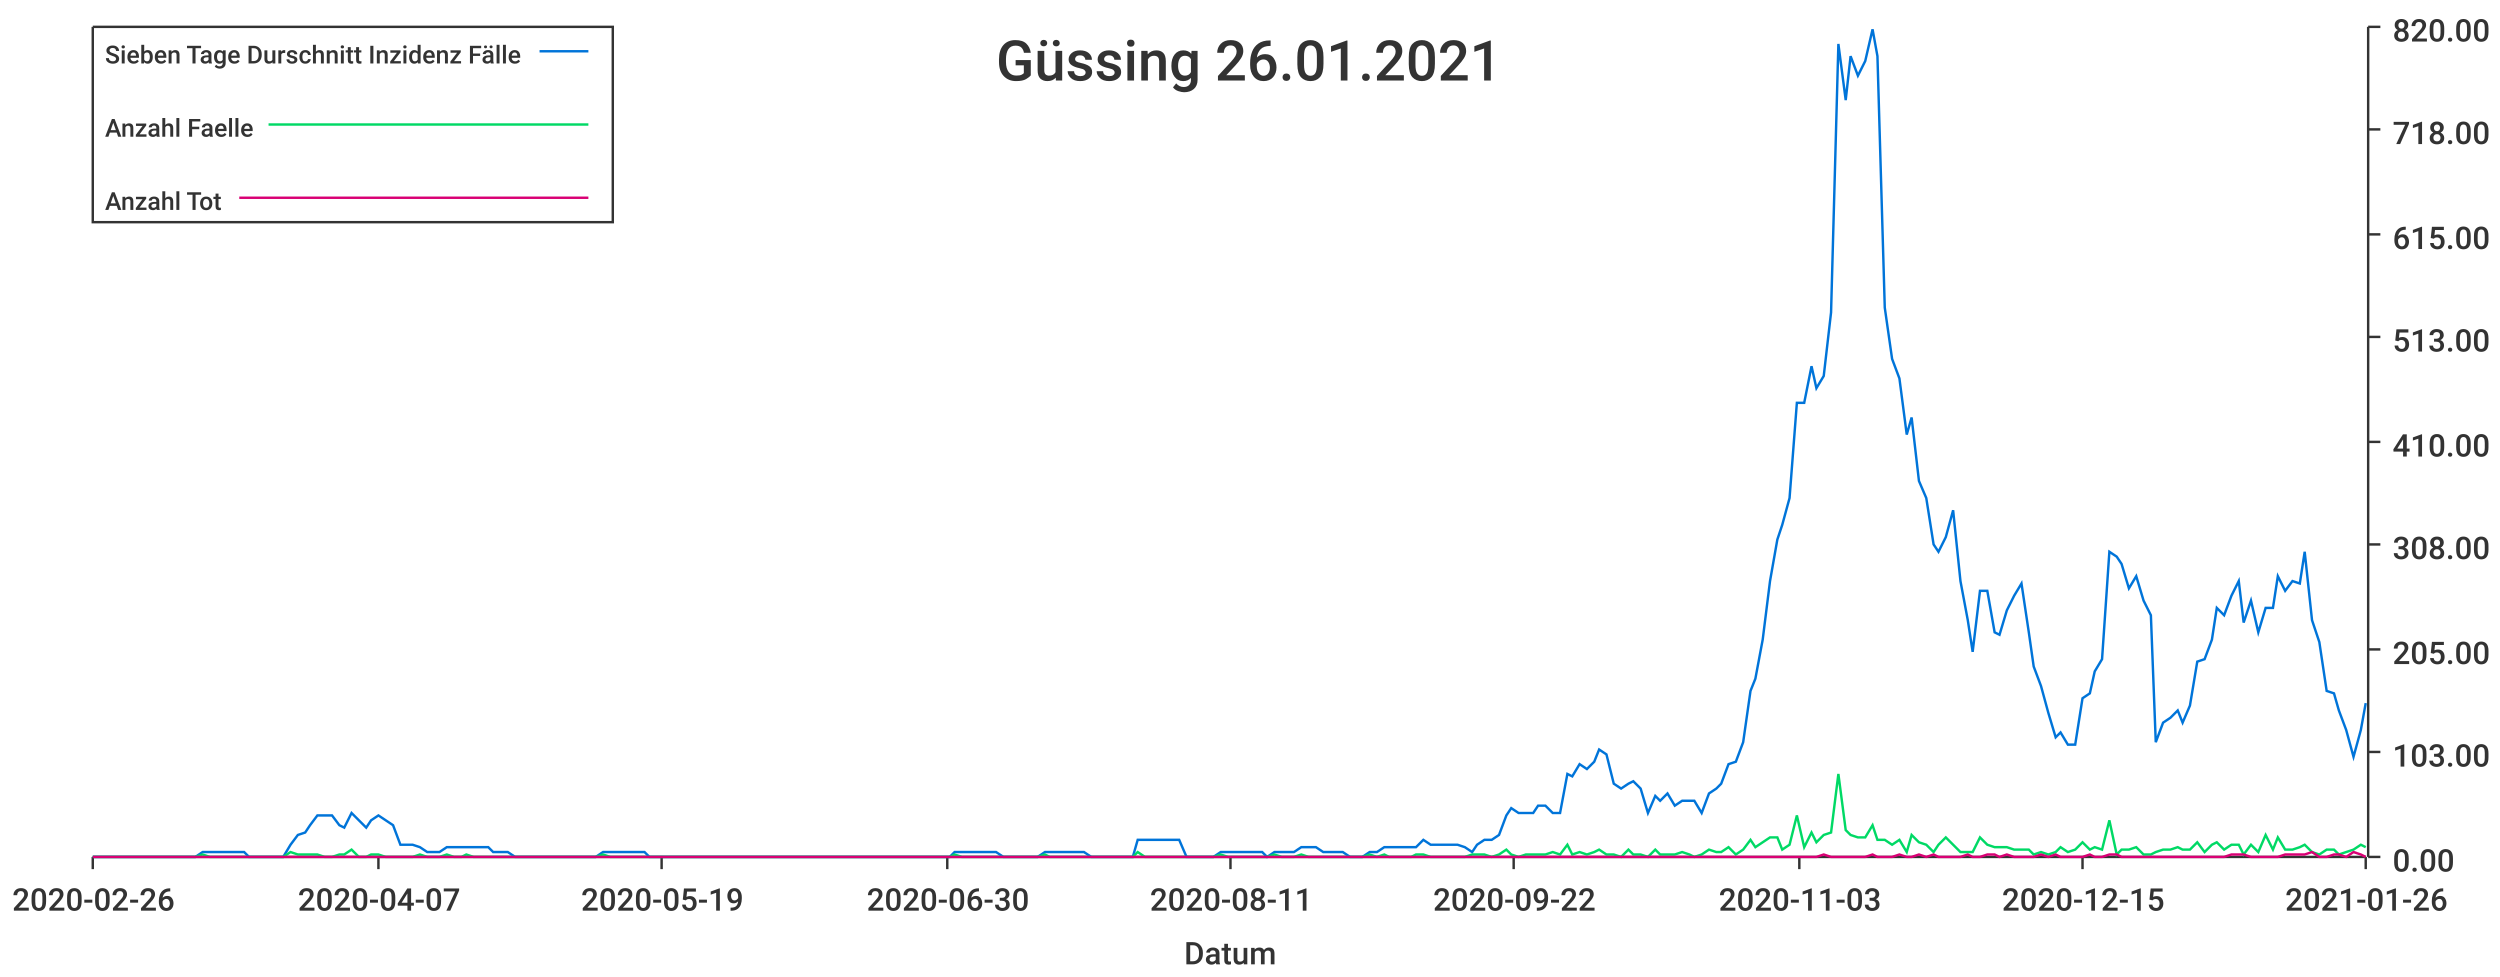
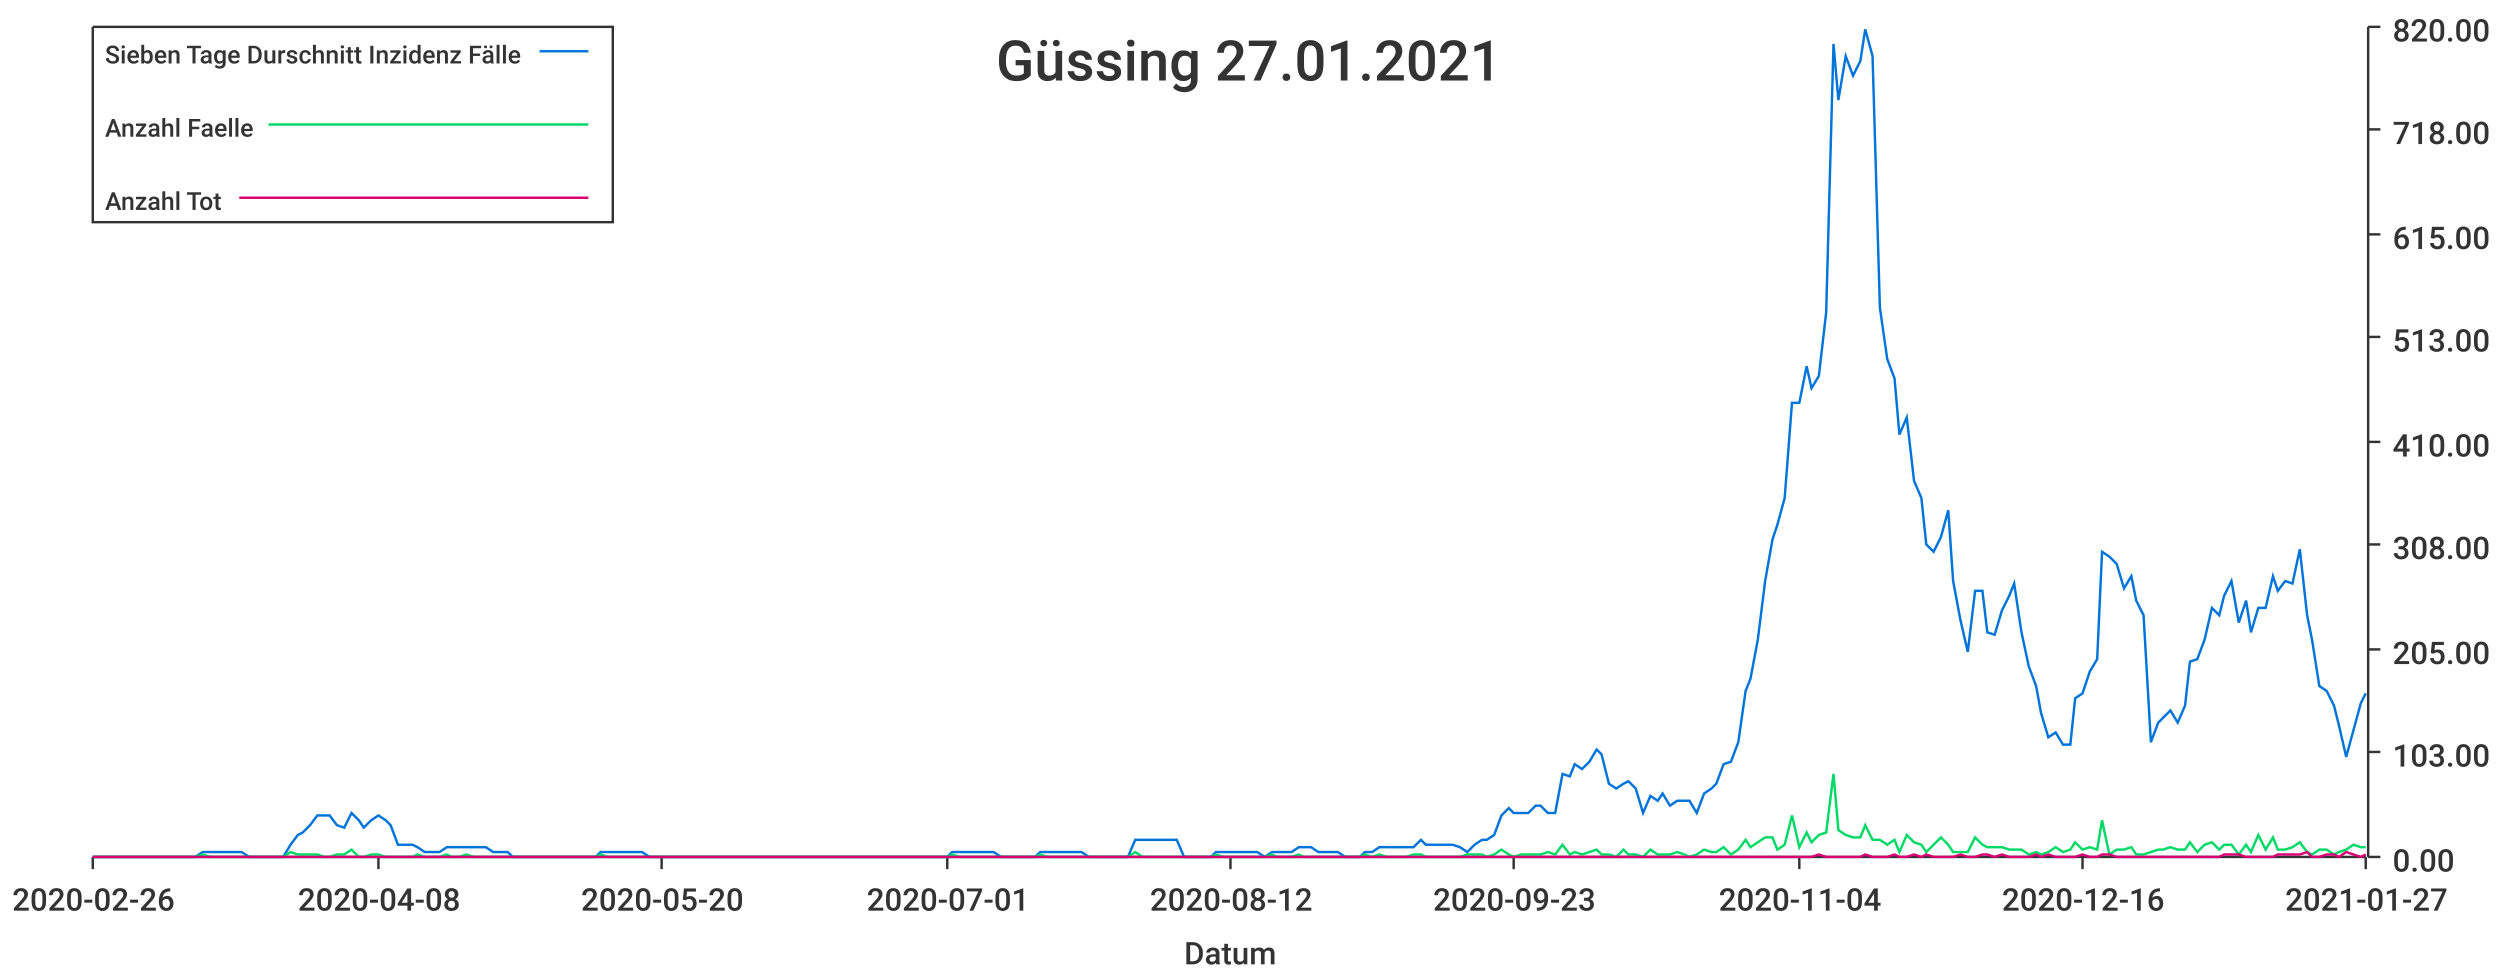
<svg xmlns="http://www.w3.org/2000/svg" width="1024" height="400">\n<path d="M 0 0 L 1024 0 L 1024 400 L 0 400 L 0 0" style="stroke-width:0;stroke:rgba(255,255,255,1.0);fill:rgba(255,255,255,1.0)" />
  <path d="M 38 11 L 969 11 L 969 351 L 38 351 L 38 11" style="stroke-width:0;stroke:rgba(255,255,255,1.0);fill:rgba(255,255,255,1.0)" />
  <path d="M 38 351 L 969 351" style="stroke-width:1;stroke:rgba(51,51,51,1.0);fill:none" />
  <path d="M 38 351 L 38 356" style="stroke-width:1;stroke:rgba(51,51,51,1.0);fill:none" />
  <text x="5" y="373" style="stroke-width:0;stroke:none;fill:rgba(51,51,51,1.0);font-size:12.8px;font-family:'Roboto Medium',sans-serif">2020-02-26</text>
  <path d="M 155 351 L 155 356" style="stroke-width:1;stroke:rgba(51,51,51,1.0);fill:none" />
-   <text x="122" y="373" style="stroke-width:0;stroke:none;fill:rgba(51,51,51,1.0);font-size:12.8px;font-family:'Roboto Medium',sans-serif">2020-04-07</text>
+   <text x="122" y="373" style="stroke-width:0;stroke:none;fill:rgba(51,51,51,1.0);font-size:12.8px;font-family:'Roboto Medium',sans-serif">2020-04-08</text>
  <path d="M 271 351 L 271 356" style="stroke-width:1;stroke:rgba(51,51,51,1.0);fill:none" />
-   <text x="238" y="373" style="stroke-width:0;stroke:none;fill:rgba(51,51,51,1.0);font-size:12.8px;font-family:'Roboto Medium',sans-serif">2020-05-19</text>
+   <text x="238" y="373" style="stroke-width:0;stroke:none;fill:rgba(51,51,51,1.0);font-size:12.8px;font-family:'Roboto Medium',sans-serif">2020-05-20</text>
  <path d="M 388 351 L 388 356" style="stroke-width:1;stroke:rgba(51,51,51,1.0);fill:none" />
-   <text x="355" y="373" style="stroke-width:0;stroke:none;fill:rgba(51,51,51,1.0);font-size:12.8px;font-family:'Roboto Medium',sans-serif">2020-06-30</text>
+   <text x="355" y="373" style="stroke-width:0;stroke:none;fill:rgba(51,51,51,1.0);font-size:12.8px;font-family:'Roboto Medium',sans-serif">2020-07-01</text>
  <path d="M 504 351 L 504 356" style="stroke-width:1;stroke:rgba(51,51,51,1.0);fill:none" />
-   <text x="471" y="373" style="stroke-width:0;stroke:none;fill:rgba(51,51,51,1.0);font-size:12.8px;font-family:'Roboto Medium',sans-serif">2020-08-11</text>
+   <text x="471" y="373" style="stroke-width:0;stroke:none;fill:rgba(51,51,51,1.0);font-size:12.8px;font-family:'Roboto Medium',sans-serif">2020-08-12</text>
  <path d="M 620 351 L 620 356" style="stroke-width:1;stroke:rgba(51,51,51,1.0);fill:none" />
-   <text x="587" y="373" style="stroke-width:0;stroke:none;fill:rgba(51,51,51,1.0);font-size:12.8px;font-family:'Roboto Medium',sans-serif">2020-09-22</text>
+   <text x="587" y="373" style="stroke-width:0;stroke:none;fill:rgba(51,51,51,1.0);font-size:12.8px;font-family:'Roboto Medium',sans-serif">2020-09-23</text>
  <path d="M 737 351 L 737 356" style="stroke-width:1;stroke:rgba(51,51,51,1.0);fill:none" />
-   <text x="704" y="373" style="stroke-width:0;stroke:none;fill:rgba(51,51,51,1.0);font-size:12.8px;font-family:'Roboto Medium',sans-serif">2020-11-03</text>
+   <text x="704" y="373" style="stroke-width:0;stroke:none;fill:rgba(51,51,51,1.0);font-size:12.8px;font-family:'Roboto Medium',sans-serif">2020-11-04</text>
  <path d="M 853 351 L 853 356" style="stroke-width:1;stroke:rgba(51,51,51,1.0);fill:none" />
-   <text x="820" y="373" style="stroke-width:0;stroke:none;fill:rgba(51,51,51,1.0);font-size:12.8px;font-family:'Roboto Medium',sans-serif">2020-12-15</text>
+   <text x="820" y="373" style="stroke-width:0;stroke:none;fill:rgba(51,51,51,1.0);font-size:12.8px;font-family:'Roboto Medium',sans-serif">2020-12-16</text>
  <path d="M 969 351 L 969 356" style="stroke-width:1;stroke:rgba(51,51,51,1.0);fill:none" />
-   <text x="936" y="373" style="stroke-width:0;stroke:none;fill:rgba(51,51,51,1.0);font-size:12.8px;font-family:'Roboto Medium',sans-serif">2021-01-26</text>
+   <text x="936" y="373" style="stroke-width:0;stroke:none;fill:rgba(51,51,51,1.0);font-size:12.8px;font-family:'Roboto Medium',sans-serif">2021-01-27</text>
  <text x="485" y="395" style="stroke-width:0;stroke:none;fill:rgba(51,51,51,1.0);font-size:12.8px;font-family:'Roboto Medium',sans-serif">Datum</text>
  <path d="M 970 351 L 970 11" style="stroke-width:1;stroke:rgba(51,51,51,1.0);fill:none" />
  <path d="M 970 351 L 975 351" style="stroke-width:1;stroke:rgba(51,51,51,1.0);fill:none" />
  <text x="980" y="357" style="stroke-width:0;stroke:none;fill:rgba(51,51,51,1.0);font-size:12.8px;font-family:'Roboto Medium',sans-serif">0.00</text>
  <path d="M 970 308 L 975 308" style="stroke-width:1;stroke:rgba(51,51,51,1.0);fill:none" />
  <text x="980" y="314" style="stroke-width:0;stroke:none;fill:rgba(51,51,51,1.0);font-size:12.8px;font-family:'Roboto Medium',sans-serif">103.00</text>
  <path d="M 970 266 L 975 266" style="stroke-width:1;stroke:rgba(51,51,51,1.0);fill:none" />
  <text x="980" y="272" style="stroke-width:0;stroke:none;fill:rgba(51,51,51,1.0);font-size:12.8px;font-family:'Roboto Medium',sans-serif">205.00</text>
  <path d="M 970 223 L 975 223" style="stroke-width:1;stroke:rgba(51,51,51,1.0);fill:none" />
  <text x="980" y="229" style="stroke-width:0;stroke:none;fill:rgba(51,51,51,1.0);font-size:12.8px;font-family:'Roboto Medium',sans-serif">308.00</text>
  <path d="M 970 181 L 975 181" style="stroke-width:1;stroke:rgba(51,51,51,1.0);fill:none" />
  <text x="980" y="187" style="stroke-width:0;stroke:none;fill:rgba(51,51,51,1.0);font-size:12.8px;font-family:'Roboto Medium',sans-serif">410.00</text>
  <path d="M 970 138 L 975 138" style="stroke-width:1;stroke:rgba(51,51,51,1.0);fill:none" />
  <text x="980" y="144" style="stroke-width:0;stroke:none;fill:rgba(51,51,51,1.0);font-size:12.8px;font-family:'Roboto Medium',sans-serif">513.00</text>
  <path d="M 970 96 L 975 96" style="stroke-width:1;stroke:rgba(51,51,51,1.0);fill:none" />
  <text x="980" y="102" style="stroke-width:0;stroke:none;fill:rgba(51,51,51,1.0);font-size:12.8px;font-family:'Roboto Medium',sans-serif">615.00</text>
  <path d="M 970 53 L 975 53" style="stroke-width:1;stroke:rgba(51,51,51,1.0);fill:none" />
  <text x="980" y="59" style="stroke-width:0;stroke:none;fill:rgba(51,51,51,1.0);font-size:12.8px;font-family:'Roboto Medium',sans-serif">718.00</text>
  <path d="M 970 11 L 975 11" style="stroke-width:1;stroke:rgba(51,51,51,1.0);fill:none" />
  <text x="980" y="17" style="stroke-width:0;stroke:none;fill:rgba(51,51,51,1.0);font-size:12.8px;font-family:'Roboto Medium',sans-serif">820.00</text>
-   <path d="M 38 351 L 41 351 L 44 351 L 47 351 L 50 351 L 52 351 L 55 351 L 58 351 L 61 351 L 64 351 L 66 351 L 69 351 L 72 351 L 75 351 L 77 351 L 80 351 L 83 349 L 86 349 L 89 349 L 91 349 L 94 349 L 97 349 L 100 349 L 102 351 L 105 351 L 108 351 L 111 351 L 114 351 L 116 351 L 119 346 L 122 342 L 125 341 L 127 338 L 130 334 L 133 334 L 136 334 L 139 338 L 141 339 L 144 333 L 147 336 L 150 339 L 152 336 L 155 334 L 158 336 L 161 338 L 164 346 L 166 346 L 169 346 L 172 347 L 175 349 L 177 349 L 180 349 L 183 347 L 186 347 L 189 347 L 191 347 L 194 347 L 197 347 L 200 347 L 202 349 L 205 349 L 208 349 L 211 351 L 214 351 L 216 351 L 219 351 L 222 351 L 225 351 L 227 351 L 230 351 L 233 351 L 236 351 L 239 351 L 241 351 L 244 351 L 247 349 L 250 349 L 252 349 L 255 349 L 258 349 L 261 349 L 264 349 L 266 351 L 269 351 L 272 351 L 275 351 L 278 351 L 280 351 L 283 351 L 286 351 L 289 351 L 291 351 L 294 351 L 297 351 L 300 351 L 303 351 L 305 351 L 308 351 L 311 351 L 314 351 L 316 351 L 319 351 L 322 351 L 325 351 L 328 351 L 330 351 L 333 351 L 336 351 L 339 351 L 341 351 L 344 351 L 347 351 L 350 351 L 353 351 L 355 351 L 358 351 L 361 351 L 364 351 L 366 351 L 369 351 L 372 351 L 375 351 L 378 351 L 380 351 L 383 351 L 386 351 L 389 351 L 391 349 L 394 349 L 397 349 L 400 349 L 403 349 L 405 349 L 408 349 L 411 351 L 414 351 L 416 351 L 419 351 L 422 351 L 425 351 L 428 349 L 430 349 L 433 349 L 436 349 L 439 349 L 441 349 L 444 349 L 447 351 L 450 351 L 453 351 L 455 351 L 458 351 L 461 351 L 464 351 L 466 344 L 469 344 L 472 344 L 475 344 L 478 344 L 480 344 L 483 344 L 486 351 L 489 351 L 491 351 L 494 351 L 497 351 L 500 349 L 503 349 L 505 349 L 508 349 L 511 349 L 514 349 L 517 349 L 519 351 L 522 349 L 525 349 L 528 349 L 530 349 L 533 347 L 536 347 L 539 347 L 542 349 L 544 349 L 547 349 L 550 349 L 553 351 L 555 351 L 558 351 L 561 349 L 564 349 L 567 347 L 569 347 L 572 347 L 575 347 L 578 347 L 580 347 L 583 344 L 586 346 L 589 346 L 592 346 L 594 346 L 597 346 L 600 347 L 603 349 L 605 346 L 608 344 L 611 344 L 614 342 L 617 334 L 619 331 L 622 333 L 625 333 L 628 333 L 630 330 L 633 330 L 636 333 L 639 333 L 642 317 L 644 318 L 647 313 L 650 315 L 653 312 L 655 307 L 658 309 L 661 321 L 664 323 L 667 321 L 669 320 L 672 323 L 675 333 L 678 326 L 680 328 L 683 325 L 686 330 L 689 328 L 692 328 L 694 328 L 697 333 L 700 325 L 703 323 L 705 321 L 708 313 L 711 312 L 714 304 L 717 283 L 719 278 L 722 262 L 725 238 L 728 221 L 730 215 L 733 204 L 736 165 L 739 165 L 742 150 L 744 159 L 747 154 L 750 128 L 753 18 L 756 41 L 758 23 L 761 31 L 764 25 L 767 12 L 769 23 L 772 126 L 775 147 L 778 155 L 781 178 L 783 171 L 786 197 L 789 204 L 792 223 L 794 226 L 797 220 L 800 209 L 803 238 L 806 254 L 808 267 L 811 242 L 814 242 L 817 259 L 819 260 L 822 250 L 825 244 L 828 239 L 831 259 L 833 273 L 836 281 L 839 292 L 842 302 L 844 300 L 847 305 L 850 305 L 853 286 L 856 284 L 858 275 L 861 270 L 864 226 L 867 228 L 869 231 L 872 241 L 875 236 L 878 246 L 881 252 L 883 304 L 886 296 L 889 294 L 892 291 L 894 296 L 897 289 L 900 271 L 903 270 L 906 262 L 908 249 L 911 252 L 914 244 L 917 238 L 919 255 L 922 246 L 925 259 L 928 249 L 931 249 L 933 236 L 936 242 L 939 238 L 942 239 L 944 226 L 947 254 L 950 263 L 953 283 L 956 284 L 958 291 L 961 299 L 964 310 L 967 299 L 969 288" style="stroke-width:1;stroke:rgba(0,116,217,1.0);fill:none" />
-   <path d="M 38 351 L 41 351 L 44 351 L 47 351 L 50 351 L 52 351 L 55 351 L 58 351 L 61 351 L 64 351 L 66 351 L 69 351 L 72 351 L 75 351 L 77 351 L 80 351 L 83 350 L 86 351 L 89 351 L 91 351 L 94 351 L 97 351 L 100 351 L 102 351 L 105 351 L 108 351 L 111 351 L 114 351 L 116 351 L 119 349 L 122 350 L 125 350 L 127 350 L 130 350 L 133 351 L 136 351 L 139 350 L 141 350 L 144 348 L 147 351 L 150 351 L 152 350 L 155 350 L 158 351 L 161 351 L 164 351 L 166 351 L 169 351 L 172 350 L 175 351 L 177 351 L 180 351 L 183 350 L 186 351 L 189 351 L 191 350 L 194 351 L 197 351 L 200 351 L 202 351 L 205 351 L 208 351 L 211 351 L 214 351 L 216 351 L 219 351 L 222 351 L 225 351 L 227 351 L 230 351 L 233 351 L 236 351 L 239 351 L 241 351 L 244 351 L 247 350 L 250 351 L 252 351 L 255 351 L 258 351 L 261 351 L 264 351 L 266 351 L 269 351 L 272 351 L 275 351 L 278 351 L 280 351 L 283 351 L 286 351 L 289 351 L 291 351 L 294 351 L 297 351 L 300 351 L 303 351 L 305 351 L 308 351 L 311 351 L 314 351 L 316 351 L 319 351 L 322 351 L 325 351 L 328 351 L 330 351 L 333 351 L 336 351 L 339 351 L 341 351 L 344 351 L 347 351 L 350 351 L 353 351 L 355 351 L 358 351 L 361 351 L 364 351 L 366 351 L 369 351 L 372 351 L 375 351 L 378 351 L 380 351 L 383 351 L 386 351 L 389 351 L 391 350 L 394 351 L 397 351 L 400 351 L 403 351 L 405 351 L 408 351 L 411 351 L 414 351 L 416 351 L 419 351 L 422 351 L 425 351 L 428 350 L 430 351 L 433 351 L 436 351 L 439 351 L 441 351 L 444 351 L 447 351 L 450 351 L 453 351 L 455 351 L 458 351 L 461 351 L 464 351 L 466 349 L 469 351 L 472 351 L 475 351 L 478 351 L 480 351 L 483 351 L 486 351 L 489 351 L 491 351 L 494 351 L 497 351 L 500 350 L 503 351 L 505 351 L 508 351 L 511 351 L 514 351 L 517 351 L 519 351 L 522 350 L 525 351 L 528 351 L 530 351 L 533 350 L 536 351 L 539 351 L 542 351 L 544 351 L 547 351 L 550 351 L 553 351 L 555 351 L 558 351 L 561 350 L 564 351 L 567 350 L 569 351 L 572 351 L 575 351 L 578 351 L 580 350 L 583 350 L 586 351 L 589 351 L 592 351 L 594 351 L 597 351 L 600 351 L 603 350 L 605 350 L 608 350 L 611 351 L 614 350 L 617 348 L 619 350 L 622 351 L 625 350 L 628 350 L 630 350 L 633 350 L 636 349 L 639 350 L 642 346 L 644 350 L 647 349 L 650 350 L 653 349 L 655 348 L 658 350 L 661 350 L 664 351 L 667 348 L 669 350 L 672 350 L 675 351 L 678 348 L 680 350 L 683 350 L 686 350 L 689 349 L 692 350 L 694 351 L 697 350 L 700 348 L 703 349 L 705 349 L 708 347 L 711 350 L 714 348 L 717 344 L 719 347 L 722 345 L 725 343 L 728 343 L 730 348 L 733 346 L 736 334 L 739 347 L 742 341 L 744 345 L 747 342 L 750 341 L 753 317 L 756 340 L 758 342 L 761 343 L 764 343 L 767 338 L 769 344 L 772 344 L 775 346 L 778 344 L 781 349 L 783 342 L 786 345 L 789 346 L 792 349 L 794 346 L 797 343 L 800 346 L 803 349 L 806 349 L 808 349 L 811 343 L 814 346 L 817 347 L 819 347 L 822 347 L 825 348 L 828 348 L 831 348 L 833 350 L 836 349 L 839 350 L 842 349 L 844 347 L 847 349 L 850 348 L 853 345 L 856 348 L 858 347 L 861 348 L 864 336 L 867 350 L 869 348 L 872 348 L 875 347 L 878 350 L 881 350 L 883 349 L 886 348 L 889 348 L 892 347 L 894 348 L 897 348 L 900 345 L 903 349 L 906 346 L 908 345 L 911 348 L 914 346 L 917 346 L 919 350 L 922 346 L 925 349 L 928 342 L 931 348 L 933 343 L 936 348 L 939 348 L 942 347 L 944 346 L 947 349 L 950 350 L 953 348 L 956 348 L 958 350 L 961 349 L 964 348 L 967 346 L 969 347" style="stroke-width:1;stroke:rgba(0,217,101,1.0);fill:none" />
-   <path d="M 38 351 L 41 351 L 44 351 L 47 351 L 50 351 L 52 351 L 55 351 L 58 351 L 61 351 L 64 351 L 66 351 L 69 351 L 72 351 L 75 351 L 77 351 L 80 351 L 83 351 L 86 351 L 89 351 L 91 351 L 94 351 L 97 351 L 100 351 L 102 351 L 105 351 L 108 351 L 111 351 L 114 351 L 116 351 L 119 351 L 122 351 L 125 351 L 127 351 L 130 351 L 133 351 L 136 351 L 139 351 L 141 351 L 144 351 L 147 351 L 150 351 L 152 351 L 155 351 L 158 351 L 161 351 L 164 351 L 166 351 L 169 351 L 172 351 L 175 351 L 177 351 L 180 351 L 183 351 L 186 351 L 189 351 L 191 351 L 194 351 L 197 351 L 200 351 L 202 351 L 205 351 L 208 351 L 211 351 L 214 351 L 216 351 L 219 351 L 222 351 L 225 351 L 227 351 L 230 351 L 233 351 L 236 351 L 239 351 L 241 351 L 244 351 L 247 351 L 250 351 L 252 351 L 255 351 L 258 351 L 261 351 L 264 351 L 266 351 L 269 351 L 272 351 L 275 351 L 278 351 L 280 351 L 283 351 L 286 351 L 289 351 L 291 351 L 294 351 L 297 351 L 300 351 L 303 351 L 305 351 L 308 351 L 311 351 L 314 351 L 316 351 L 319 351 L 322 351 L 325 351 L 328 351 L 330 351 L 333 351 L 336 351 L 339 351 L 341 351 L 344 351 L 347 351 L 350 351 L 353 351 L 355 351 L 358 351 L 361 351 L 364 351 L 366 351 L 369 351 L 372 351 L 375 351 L 378 351 L 380 351 L 383 351 L 386 351 L 389 351 L 391 351 L 394 351 L 397 351 L 400 351 L 403 351 L 405 351 L 408 351 L 411 351 L 414 351 L 416 351 L 419 351 L 422 351 L 425 351 L 428 351 L 430 351 L 433 351 L 436 351 L 439 351 L 441 351 L 444 351 L 447 351 L 450 351 L 453 351 L 455 351 L 458 351 L 461 351 L 464 351 L 466 351 L 469 351 L 472 351 L 475 351 L 478 351 L 480 351 L 483 351 L 486 351 L 489 351 L 491 351 L 494 351 L 497 351 L 500 351 L 503 351 L 505 351 L 508 351 L 511 351 L 514 351 L 517 351 L 519 351 L 522 351 L 525 351 L 528 351 L 530 351 L 533 351 L 536 351 L 539 351 L 542 351 L 544 351 L 547 351 L 550 351 L 553 351 L 555 351 L 558 351 L 561 351 L 564 351 L 567 351 L 569 351 L 572 351 L 575 351 L 578 351 L 580 351 L 583 351 L 586 351 L 589 351 L 592 351 L 594 351 L 597 351 L 600 351 L 603 351 L 605 351 L 608 351 L 611 351 L 614 351 L 617 351 L 619 351 L 622 351 L 625 351 L 628 351 L 630 351 L 633 351 L 636 351 L 639 351 L 642 351 L 644 351 L 647 351 L 650 351 L 653 351 L 655 351 L 658 351 L 661 351 L 664 351 L 667 351 L 669 351 L 672 351 L 675 351 L 678 351 L 680 351 L 683 351 L 686 351 L 689 351 L 692 351 L 694 351 L 697 351 L 700 351 L 703 351 L 705 351 L 708 351 L 711 351 L 714 351 L 717 351 L 719 351 L 722 351 L 725 351 L 728 351 L 730 351 L 733 351 L 736 351 L 739 351 L 742 351 L 744 351 L 747 350 L 750 351 L 753 351 L 756 351 L 758 351 L 761 351 L 764 351 L 767 350 L 769 351 L 772 351 L 775 351 L 778 350 L 781 351 L 783 351 L 786 350 L 789 351 L 792 350 L 794 351 L 797 351 L 800 351 L 803 351 L 806 350 L 808 351 L 811 351 L 814 350 L 817 350 L 819 351 L 822 350 L 825 351 L 828 351 L 831 351 L 833 351 L 836 350 L 839 351 L 842 350 L 844 351 L 847 351 L 850 351 L 853 351 L 856 350 L 858 351 L 861 351 L 864 350 L 867 350 L 869 351 L 872 351 L 875 351 L 878 351 L 881 351 L 883 351 L 886 351 L 889 351 L 892 351 L 894 351 L 897 351 L 900 351 L 903 351 L 906 351 L 908 351 L 911 351 L 914 350 L 917 350 L 919 350 L 922 351 L 925 351 L 928 351 L 931 351 L 933 351 L 936 350 L 939 350 L 942 350 L 944 350 L 947 349 L 950 351 L 953 351 L 956 350 L 958 350 L 961 351 L 964 349 L 967 350 L 969 351" style="stroke-width:1;stroke:rgba(217,0,116,1.0);fill:none" />
-   <text x="408" y="33" style="stroke-width:0;stroke:none;fill:rgba(51,51,51,1.0);font-size:23.0px;font-family:'Roboto Medium',sans-serif">Güssing 26.01.2021</text>
+   <path d="M 38 351 L 41 351 L 44 351 L 47 351 L 50 351 L 52 351 L 55 351 L 58 351 L 61 351 L 63 351 L 66 351 L 69 351 L 72 351 L 75 351 L 77 351 L 80 351 L 83 349 L 86 349 L 88 349 L 91 349 L 94 349 L 97 349 L 99 349 L 102 351 L 105 351 L 108 351 L 111 351 L 113 351 L 116 351 L 119 346 L 122 342 L 124 341 L 127 338 L 130 334 L 133 334 L 135 334 L 138 338 L 141 339 L 144 333 L 147 336 L 149 339 L 152 336 L 155 334 L 158 336 L 160 338 L 163 346 L 166 346 L 169 346 L 171 347 L 174 349 L 177 349 L 180 349 L 183 347 L 185 347 L 188 347 L 191 347 L 194 347 L 196 347 L 199 347 L 202 349 L 205 349 L 208 349 L 210 351 L 213 351 L 216 351 L 219 351 L 221 351 L 224 351 L 227 351 L 230 351 L 232 351 L 235 351 L 238 351 L 241 351 L 244 351 L 246 349 L 249 349 L 252 349 L 255 349 L 257 349 L 260 349 L 263 349 L 266 351 L 268 351 L 271 351 L 274 351 L 277 351 L 280 351 L 282 351 L 285 351 L 288 351 L 291 351 L 293 351 L 296 351 L 299 351 L 302 351 L 304 351 L 307 351 L 310 351 L 313 351 L 316 351 L 318 351 L 321 351 L 324 351 L 327 351 L 329 351 L 332 351 L 335 351 L 338 351 L 341 351 L 343 351 L 346 351 L 349 351 L 352 351 L 354 351 L 357 351 L 360 351 L 363 351 L 365 351 L 368 351 L 371 351 L 374 351 L 377 351 L 379 351 L 382 351 L 385 351 L 388 351 L 390 349 L 393 349 L 396 349 L 399 349 L 401 349 L 404 349 L 407 349 L 410 351 L 413 351 L 415 351 L 418 351 L 421 351 L 424 351 L 426 349 L 429 349 L 432 349 L 435 349 L 437 349 L 440 349 L 443 349 L 446 351 L 449 351 L 451 351 L 454 351 L 457 351 L 460 351 L 462 351 L 465 344 L 468 344 L 471 344 L 474 344 L 476 344 L 479 344 L 482 344 L 485 351 L 487 351 L 490 351 L 493 351 L 496 351 L 498 349 L 501 349 L 504 349 L 507 349 L 510 349 L 512 349 L 515 349 L 518 351 L 521 349 L 523 349 L 526 349 L 529 349 L 532 347 L 534 347 L 537 347 L 540 349 L 543 349 L 546 349 L 548 349 L 551 351 L 554 351 L 557 351 L 559 349 L 562 349 L 565 347 L 568 347 L 570 347 L 573 347 L 576 347 L 579 347 L 582 344 L 584 346 L 587 346 L 590 346 L 593 346 L 595 346 L 598 347 L 601 349 L 604 346 L 607 344 L 609 344 L 612 342 L 615 334 L 618 331 L 620 333 L 623 333 L 626 333 L 629 330 L 631 330 L 634 333 L 637 333 L 640 317 L 643 318 L 645 313 L 648 315 L 651 312 L 654 307 L 656 309 L 659 321 L 662 323 L 665 321 L 667 320 L 670 323 L 673 333 L 676 326 L 679 328 L 681 325 L 684 330 L 687 328 L 690 328 L 692 328 L 695 333 L 698 325 L 701 323 L 703 321 L 706 313 L 709 312 L 712 304 L 715 283 L 717 278 L 720 262 L 723 238 L 726 221 L 728 215 L 731 204 L 734 165 L 737 165 L 740 150 L 742 159 L 745 154 L 748 128 L 751 18 L 753 41 L 756 23 L 759 31 L 762 25 L 764 12 L 767 23 L 770 126 L 773 147 L 776 155 L 778 178 L 781 171 L 784 197 L 787 204 L 789 223 L 792 226 L 795 220 L 798 209 L 800 238 L 803 254 L 806 267 L 809 242 L 812 242 L 814 259 L 817 260 L 820 250 L 823 244 L 825 239 L 828 259 L 831 273 L 834 281 L 836 292 L 839 302 L 842 300 L 845 305 L 848 305 L 850 286 L 853 284 L 856 275 L 859 270 L 861 226 L 864 228 L 867 231 L 870 241 L 873 236 L 875 246 L 878 252 L 881 304 L 884 296 L 886 294 L 889 291 L 892 296 L 895 289 L 897 271 L 900 270 L 903 262 L 906 249 L 909 252 L 911 244 L 914 238 L 917 255 L 920 246 L 922 259 L 925 249 L 928 249 L 931 236 L 933 242 L 936 238 L 939 239 L 942 225 L 945 252 L 947 262 L 950 281 L 953 283 L 956 289 L 958 297 L 961 310 L 964 299 L 967 288 L 969 284" style="stroke-width:1;stroke:rgba(0,116,217,1.0);fill:none" />
+   <path d="M 38 351 L 41 351 L 44 351 L 47 351 L 50 351 L 52 351 L 55 351 L 58 351 L 61 351 L 63 351 L 66 351 L 69 351 L 72 351 L 75 351 L 77 351 L 80 351 L 83 350 L 86 351 L 88 351 L 91 351 L 94 351 L 97 351 L 99 351 L 102 351 L 105 351 L 108 351 L 111 351 L 113 351 L 116 351 L 119 349 L 122 350 L 124 350 L 127 350 L 130 350 L 133 351 L 135 351 L 138 350 L 141 350 L 144 348 L 147 351 L 149 351 L 152 350 L 155 350 L 158 351 L 160 351 L 163 351 L 166 351 L 169 351 L 171 350 L 174 351 L 177 351 L 180 351 L 183 350 L 185 351 L 188 351 L 191 350 L 194 351 L 196 351 L 199 351 L 202 351 L 205 351 L 208 351 L 210 351 L 213 351 L 216 351 L 219 351 L 221 351 L 224 351 L 227 351 L 230 351 L 232 351 L 235 351 L 238 351 L 241 351 L 244 351 L 246 350 L 249 351 L 252 351 L 255 351 L 257 351 L 260 351 L 263 351 L 266 351 L 268 351 L 271 351 L 274 351 L 277 351 L 280 351 L 282 351 L 285 351 L 288 351 L 291 351 L 293 351 L 296 351 L 299 351 L 302 351 L 304 351 L 307 351 L 310 351 L 313 351 L 316 351 L 318 351 L 321 351 L 324 351 L 327 351 L 329 351 L 332 351 L 335 351 L 338 351 L 341 351 L 343 351 L 346 351 L 349 351 L 352 351 L 354 351 L 357 351 L 360 351 L 363 351 L 365 351 L 368 351 L 371 351 L 374 351 L 377 351 L 379 351 L 382 351 L 385 351 L 388 351 L 390 350 L 393 351 L 396 351 L 399 351 L 401 351 L 404 351 L 407 351 L 410 351 L 413 351 L 415 351 L 418 351 L 421 351 L 424 351 L 426 350 L 429 351 L 432 351 L 435 351 L 437 351 L 440 351 L 443 351 L 446 351 L 449 351 L 451 351 L 454 351 L 457 351 L 460 351 L 462 351 L 465 349 L 468 351 L 471 351 L 474 351 L 476 351 L 479 351 L 482 351 L 485 351 L 487 351 L 490 351 L 493 351 L 496 351 L 498 350 L 501 351 L 504 351 L 507 351 L 510 351 L 512 351 L 515 351 L 518 351 L 521 350 L 523 351 L 526 351 L 529 351 L 532 350 L 534 351 L 537 351 L 540 351 L 543 351 L 546 351 L 548 351 L 551 351 L 554 351 L 557 351 L 559 350 L 562 351 L 565 350 L 568 351 L 570 351 L 573 351 L 576 351 L 579 350 L 582 350 L 584 351 L 587 351 L 590 351 L 593 351 L 595 351 L 598 351 L 601 350 L 604 350 L 607 350 L 609 351 L 612 350 L 615 348 L 618 350 L 620 351 L 623 350 L 626 350 L 629 350 L 631 350 L 634 349 L 637 350 L 640 346 L 643 350 L 645 349 L 648 350 L 651 349 L 654 348 L 656 350 L 659 350 L 662 351 L 665 348 L 667 350 L 670 350 L 673 351 L 676 348 L 679 350 L 681 350 L 684 350 L 687 349 L 690 350 L 692 351 L 695 350 L 698 348 L 701 349 L 703 349 L 706 347 L 709 350 L 712 348 L 715 344 L 717 347 L 720 345 L 723 343 L 726 343 L 728 348 L 731 346 L 734 334 L 737 347 L 740 341 L 742 345 L 745 342 L 748 341 L 751 317 L 753 340 L 756 342 L 759 343 L 762 343 L 764 338 L 767 344 L 770 344 L 773 346 L 776 344 L 778 349 L 781 342 L 784 345 L 787 346 L 789 349 L 792 346 L 795 343 L 798 346 L 800 349 L 803 349 L 806 349 L 809 343 L 812 346 L 814 347 L 817 347 L 820 347 L 823 348 L 825 348 L 828 348 L 831 350 L 834 349 L 836 350 L 839 349 L 842 347 L 845 349 L 848 348 L 850 345 L 853 348 L 856 347 L 859 348 L 861 336 L 864 350 L 867 348 L 870 348 L 873 347 L 875 350 L 878 350 L 881 349 L 884 348 L 886 348 L 889 347 L 892 348 L 895 348 L 897 345 L 900 349 L 903 346 L 906 345 L 909 348 L 911 346 L 914 346 L 917 350 L 920 346 L 922 349 L 925 342 L 928 348 L 931 343 L 933 348 L 936 348 L 939 347 L 942 345 L 945 349 L 947 350 L 950 348 L 953 348 L 956 350 L 958 349 L 961 348 L 964 346 L 967 347 L 969 347" style="stroke-width:1;stroke:rgba(0,217,101,1.0);fill:none" />
+   <path d="M 38 351 L 41 351 L 44 351 L 47 351 L 50 351 L 52 351 L 55 351 L 58 351 L 61 351 L 63 351 L 66 351 L 69 351 L 72 351 L 75 351 L 77 351 L 80 351 L 83 351 L 86 351 L 88 351 L 91 351 L 94 351 L 97 351 L 99 351 L 102 351 L 105 351 L 108 351 L 111 351 L 113 351 L 116 351 L 119 351 L 122 351 L 124 351 L 127 351 L 130 351 L 133 351 L 135 351 L 138 351 L 141 351 L 144 351 L 147 351 L 149 351 L 152 351 L 155 351 L 158 351 L 160 351 L 163 351 L 166 351 L 169 351 L 171 351 L 174 351 L 177 351 L 180 351 L 183 351 L 185 351 L 188 351 L 191 351 L 194 351 L 196 351 L 199 351 L 202 351 L 205 351 L 208 351 L 210 351 L 213 351 L 216 351 L 219 351 L 221 351 L 224 351 L 227 351 L 230 351 L 232 351 L 235 351 L 238 351 L 241 351 L 244 351 L 246 351 L 249 351 L 252 351 L 255 351 L 257 351 L 260 351 L 263 351 L 266 351 L 268 351 L 271 351 L 274 351 L 277 351 L 280 351 L 282 351 L 285 351 L 288 351 L 291 351 L 293 351 L 296 351 L 299 351 L 302 351 L 304 351 L 307 351 L 310 351 L 313 351 L 316 351 L 318 351 L 321 351 L 324 351 L 327 351 L 329 351 L 332 351 L 335 351 L 338 351 L 341 351 L 343 351 L 346 351 L 349 351 L 352 351 L 354 351 L 357 351 L 360 351 L 363 351 L 365 351 L 368 351 L 371 351 L 374 351 L 377 351 L 379 351 L 382 351 L 385 351 L 388 351 L 390 351 L 393 351 L 396 351 L 399 351 L 401 351 L 404 351 L 407 351 L 410 351 L 413 351 L 415 351 L 418 351 L 421 351 L 424 351 L 426 351 L 429 351 L 432 351 L 435 351 L 437 351 L 440 351 L 443 351 L 446 351 L 449 351 L 451 351 L 454 351 L 457 351 L 460 351 L 462 351 L 465 351 L 468 351 L 471 351 L 474 351 L 476 351 L 479 351 L 482 351 L 485 351 L 487 351 L 490 351 L 493 351 L 496 351 L 498 351 L 501 351 L 504 351 L 507 351 L 510 351 L 512 351 L 515 351 L 518 351 L 521 351 L 523 351 L 526 351 L 529 351 L 532 351 L 534 351 L 537 351 L 540 351 L 543 351 L 546 351 L 548 351 L 551 351 L 554 351 L 557 351 L 559 351 L 562 351 L 565 351 L 568 351 L 570 351 L 573 351 L 576 351 L 579 351 L 582 351 L 584 351 L 587 351 L 590 351 L 593 351 L 595 351 L 598 351 L 601 351 L 604 351 L 607 351 L 609 351 L 612 351 L 615 351 L 618 351 L 620 351 L 623 351 L 626 351 L 629 351 L 631 351 L 634 351 L 637 351 L 640 351 L 643 351 L 645 351 L 648 351 L 651 351 L 654 351 L 656 351 L 659 351 L 662 351 L 665 351 L 667 351 L 670 351 L 673 351 L 676 351 L 679 351 L 681 351 L 684 351 L 687 351 L 690 351 L 692 351 L 695 351 L 698 351 L 701 351 L 703 351 L 706 351 L 709 351 L 712 351 L 715 351 L 717 351 L 720 351 L 723 351 L 726 351 L 728 351 L 731 351 L 734 351 L 737 351 L 740 351 L 742 351 L 745 350 L 748 351 L 751 351 L 753 351 L 756 351 L 759 351 L 762 351 L 764 350 L 767 351 L 770 351 L 773 351 L 776 350 L 778 351 L 781 351 L 784 350 L 787 351 L 789 350 L 792 351 L 795 351 L 798 351 L 800 351 L 803 350 L 806 351 L 809 351 L 812 350 L 814 350 L 817 351 L 820 350 L 823 351 L 825 351 L 828 351 L 831 351 L 834 350 L 836 351 L 839 350 L 842 351 L 845 351 L 848 351 L 850 351 L 853 350 L 856 351 L 859 351 L 861 350 L 864 350 L 867 351 L 870 351 L 873 351 L 875 351 L 878 351 L 881 351 L 884 351 L 886 351 L 889 351 L 892 351 L 895 351 L 897 351 L 900 351 L 903 351 L 906 351 L 909 351 L 911 350 L 914 350 L 917 350 L 920 351 L 922 351 L 925 351 L 928 351 L 931 351 L 933 350 L 936 350 L 939 350 L 942 350 L 945 349 L 947 351 L 950 351 L 953 350 L 956 350 L 958 351 L 961 349 L 964 350 L 967 351 L 969 350" style="stroke-width:1;stroke:rgba(217,0,116,1.0);fill:none" />
+   <text x="408" y="33" style="stroke-width:0;stroke:none;fill:rgba(51,51,51,1.0);font-size:23.0px;font-family:'Roboto Medium',sans-serif">Güssing 27.01.2021</text>
  <path d="M 38 11 L 251 11 L 251 91 L 38 91 L 38 11" style="stroke-width:1;stroke:rgba(51,51,51,1.0);fill:rgba(255,255,255,1.0)" />
  <text x="43" y="26" style="stroke-width:0;stroke:none;fill:rgba(51,51,51,1.0);font-size:10.2px;font-family:'Roboto Medium',sans-serif">Sieben Tage Durschnitt Inzidenz Fälle</text>
  <path d="M 221 21 L 241 21" style="stroke-width:1;stroke:rgba(0,116,217,1.0);fill:none" />
  <text x="43" y="56" style="stroke-width:0;stroke:none;fill:rgba(51,51,51,1.0);font-size:10.2px;font-family:'Roboto Medium',sans-serif">Anzahl Faelle</text>
  <path d="M 110 51 L 241 51" style="stroke-width:1;stroke:rgba(0,217,101,1.0);fill:none" />
  <text x="43" y="86" style="stroke-width:0;stroke:none;fill:rgba(51,51,51,1.0);font-size:10.2px;font-family:'Roboto Medium',sans-serif">Anzahl Tot</text>
  <path d="M 98 81 L 241 81" style="stroke-width:1;stroke:rgba(217,0,116,1.0);fill:none" />
</svg>
